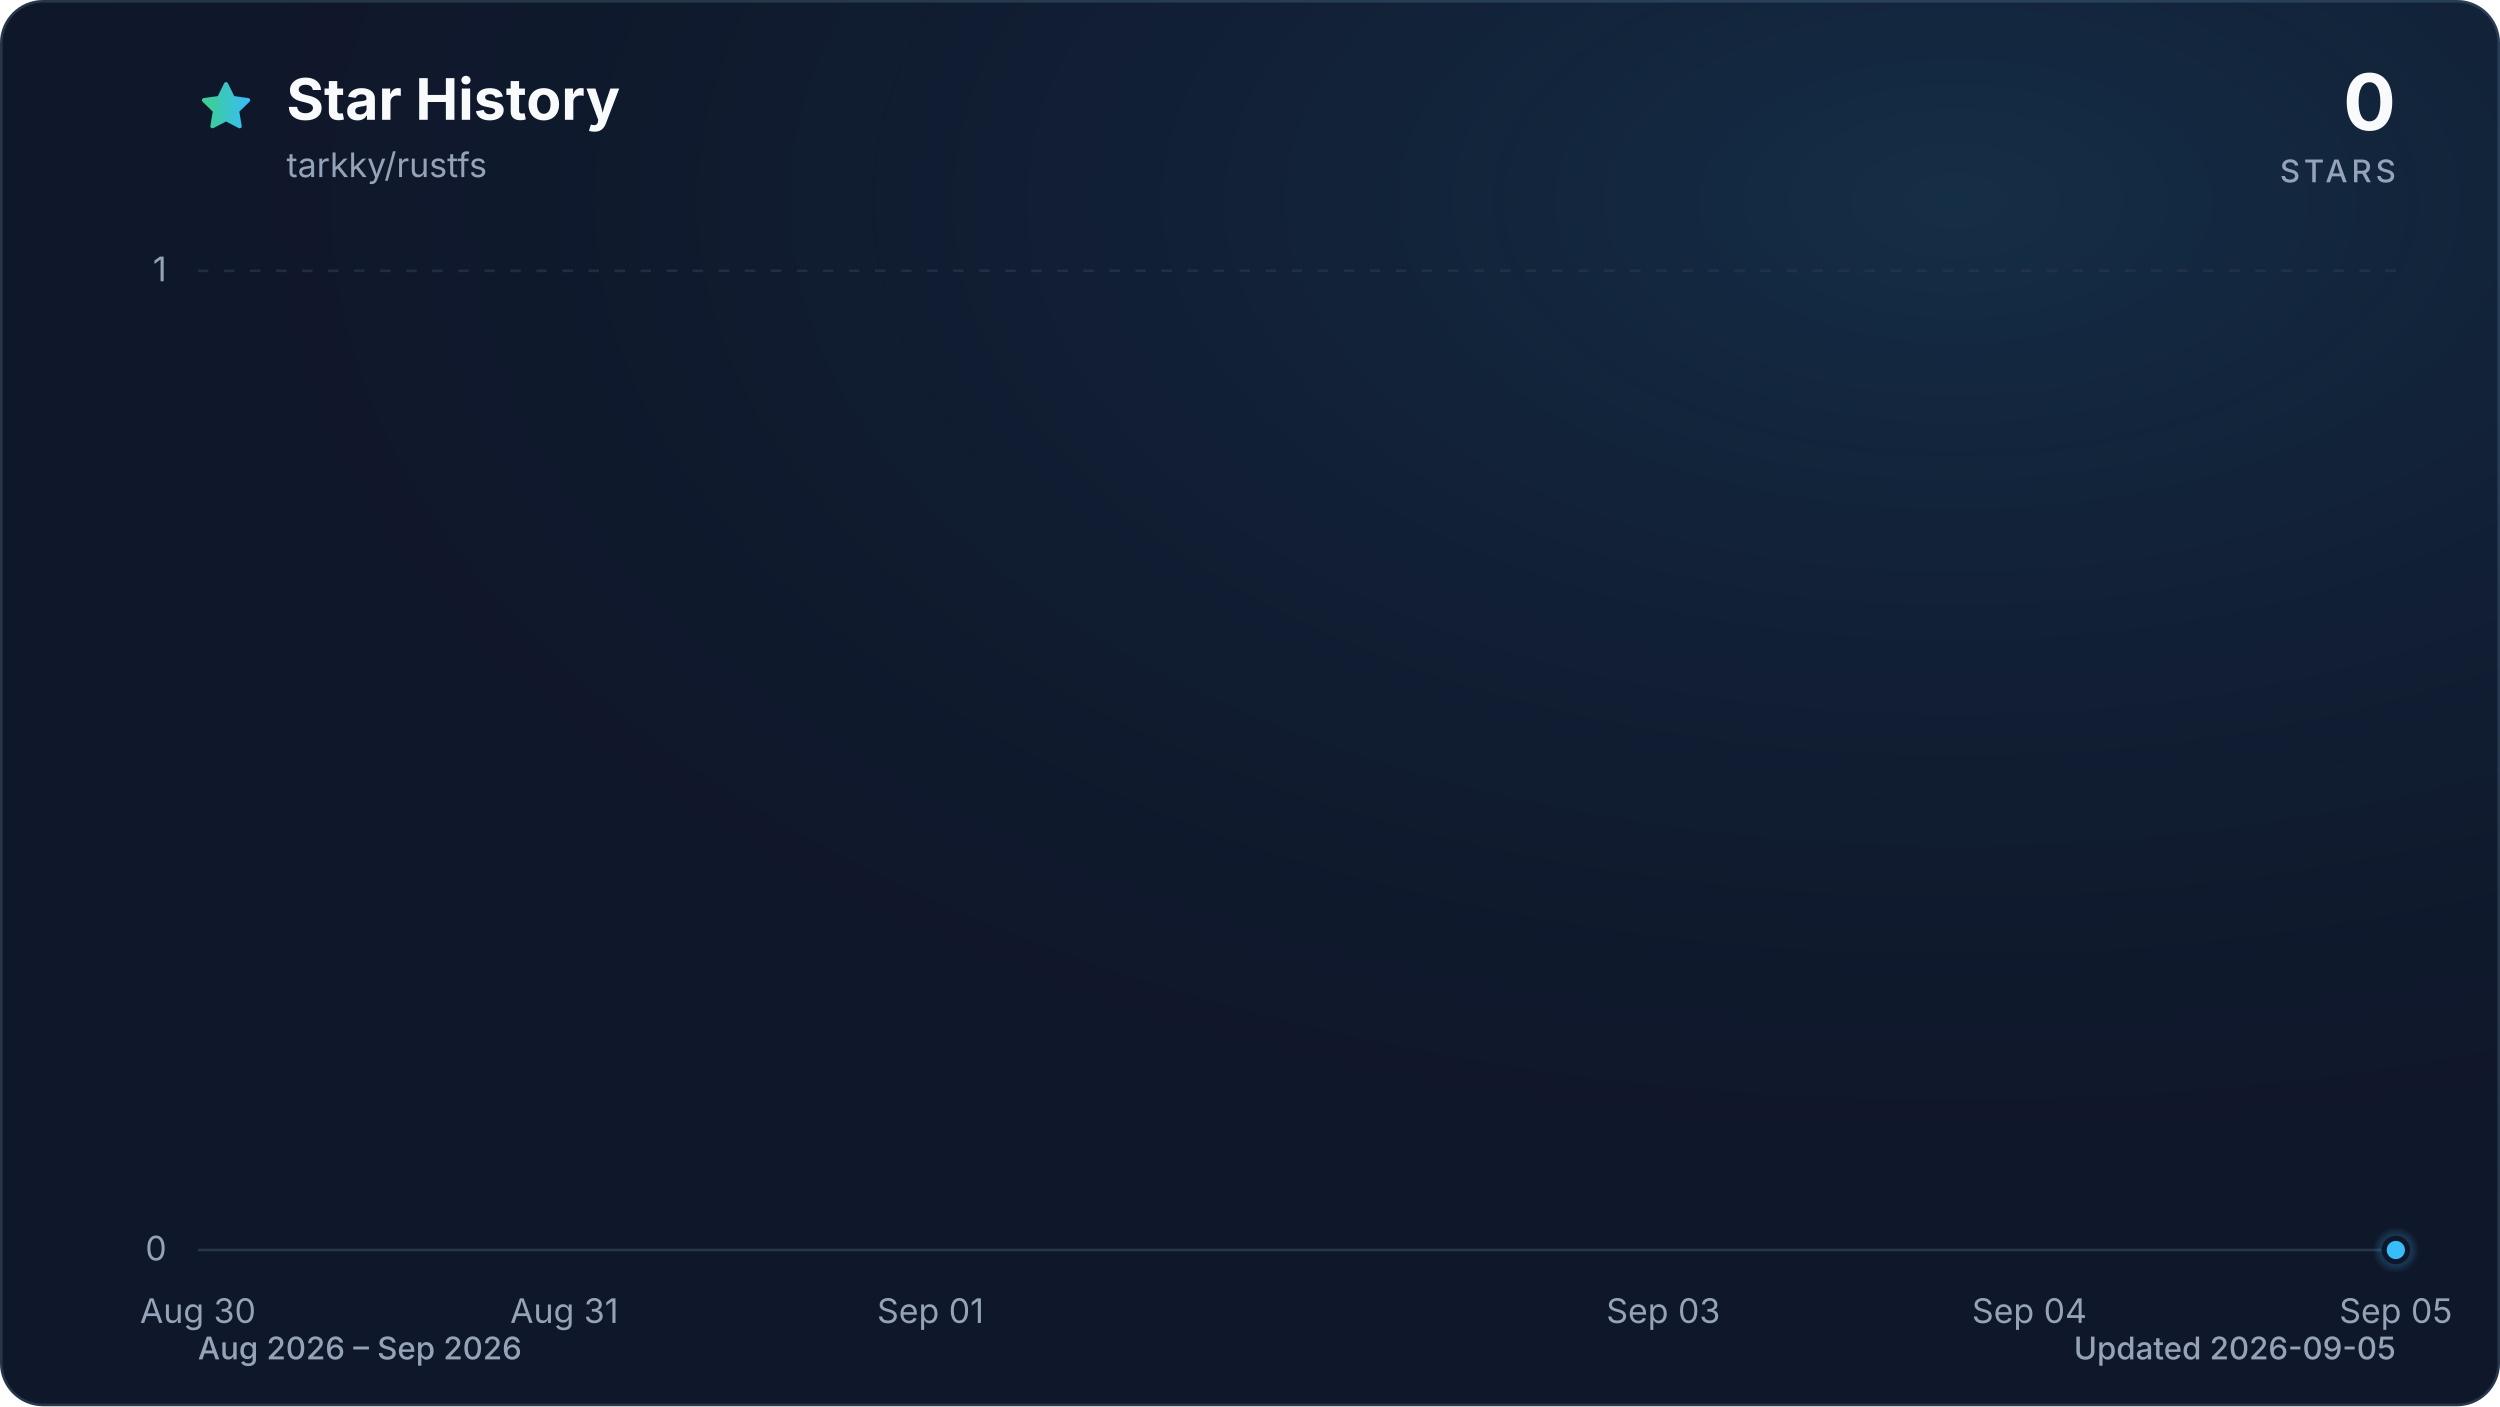
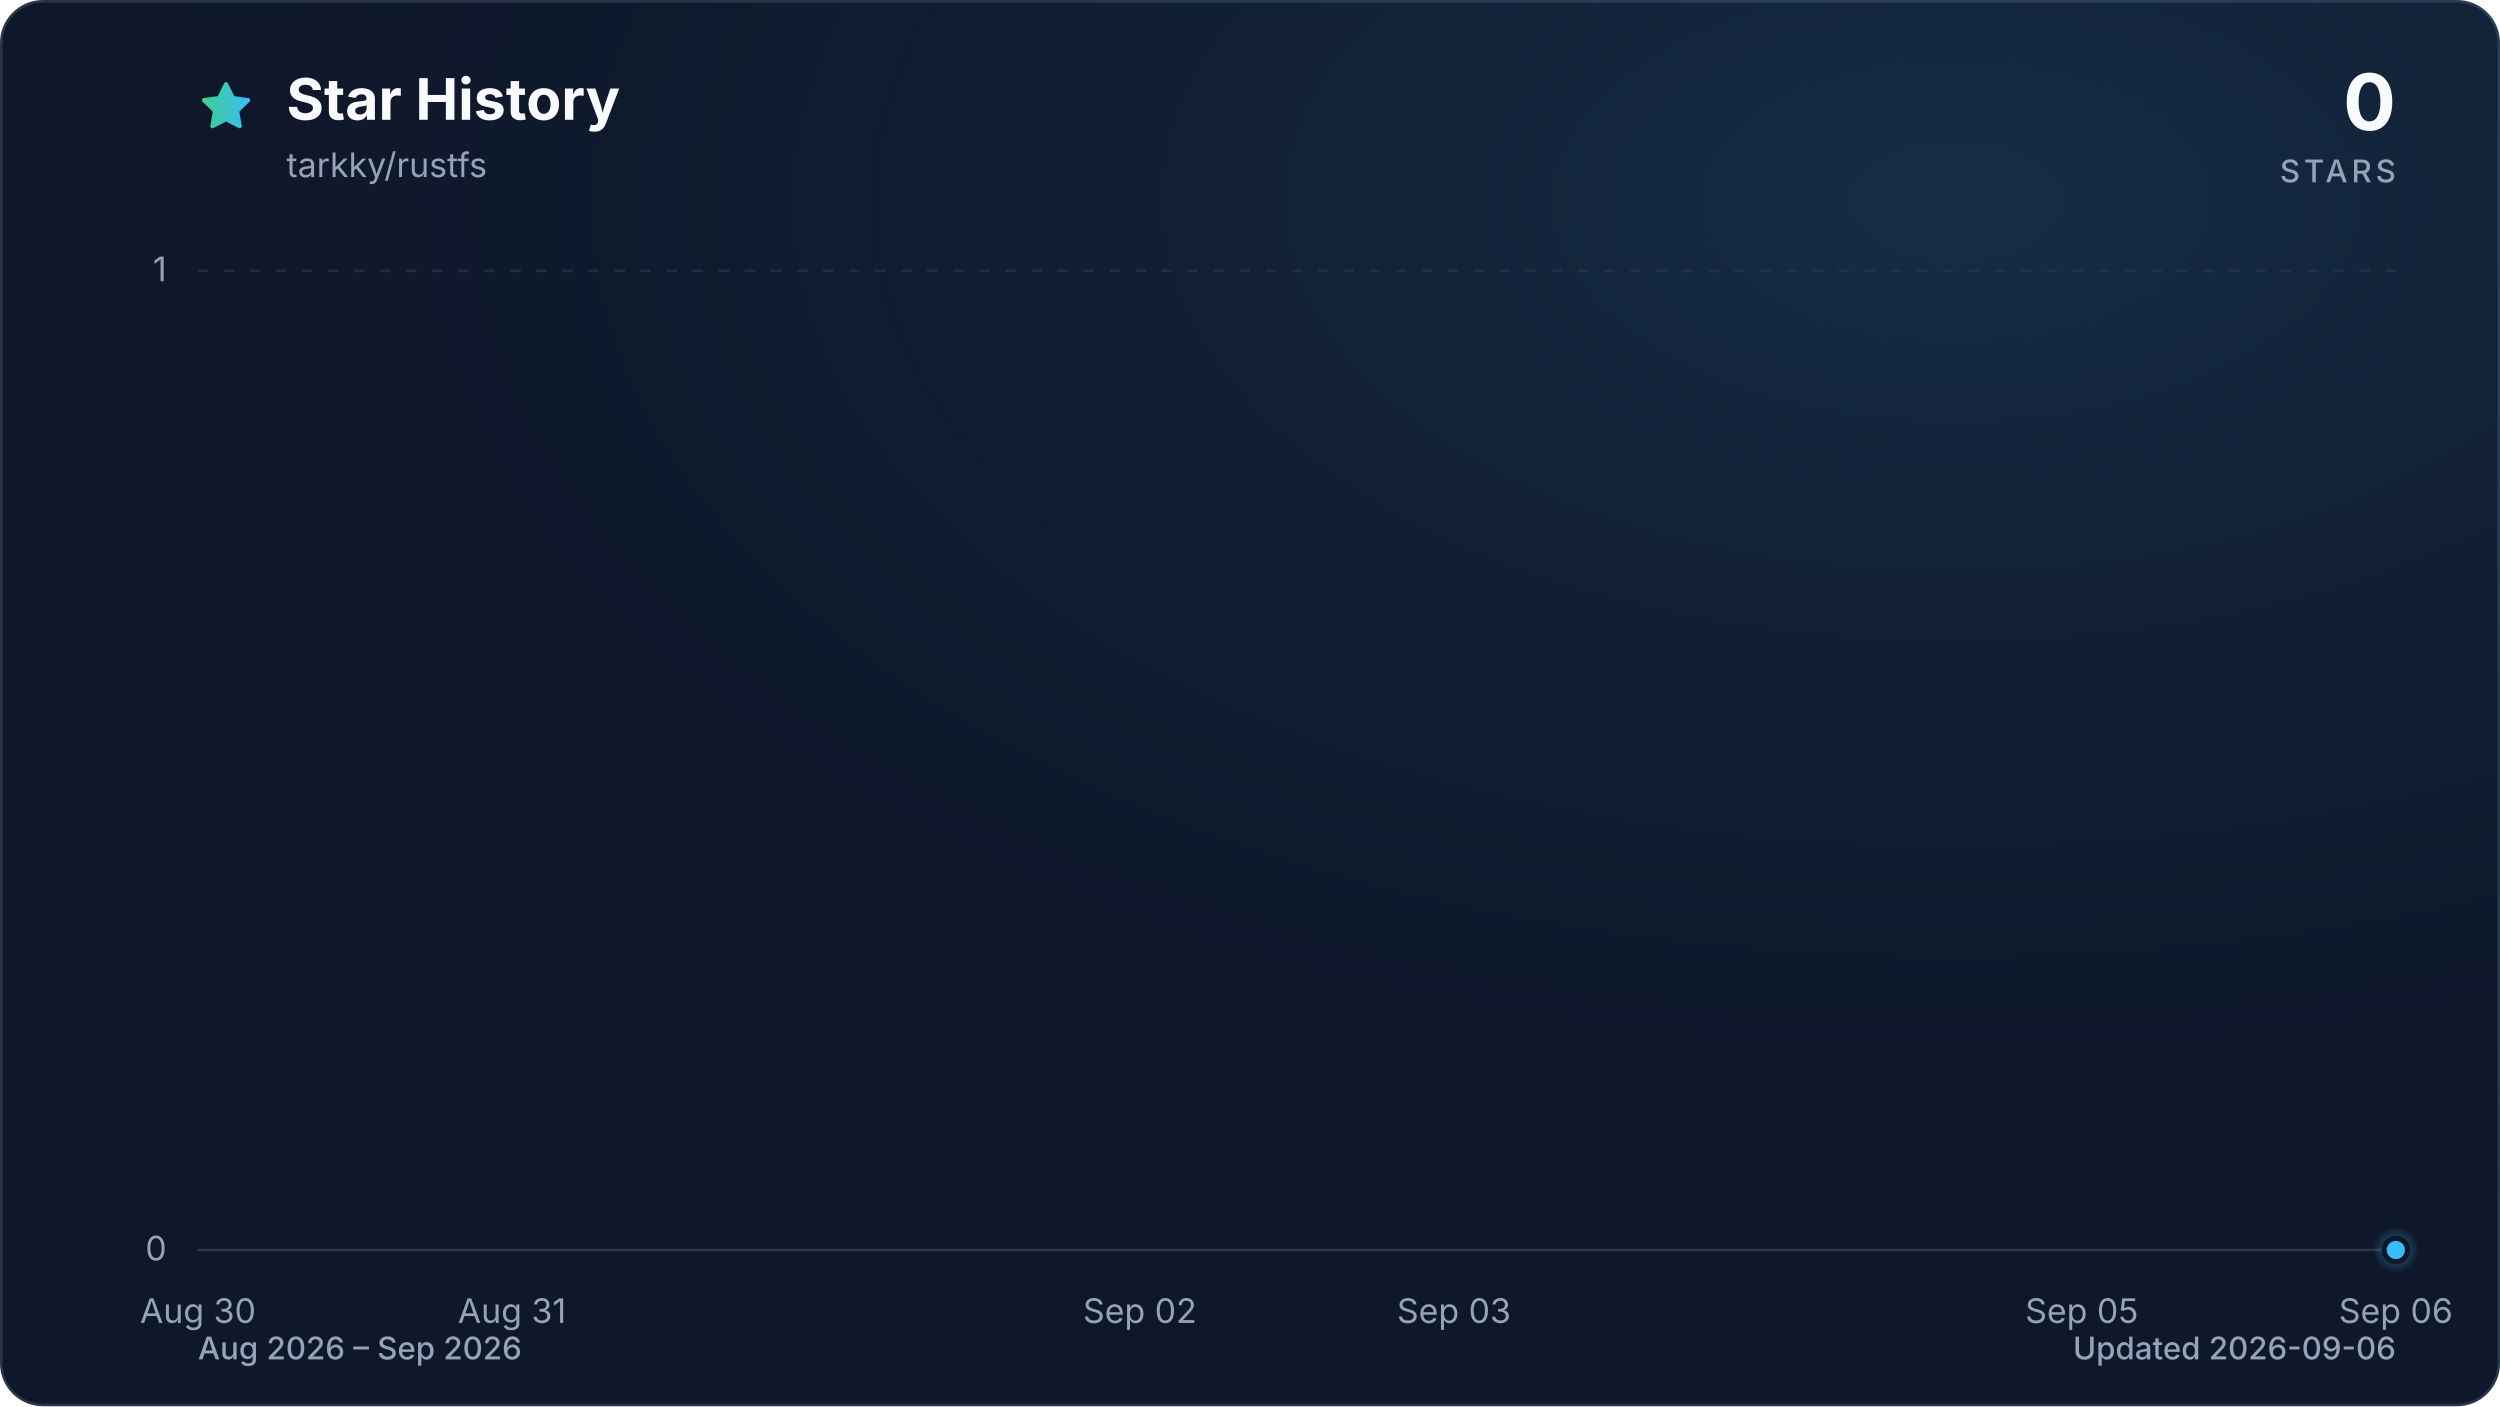
<svg xmlns="http://www.w3.org/2000/svg" viewBox="0 0 960 540" role="img" aria-labelledby="title description" data-style="gradient" data-variant="glow" data-animated="true">
  <defs>
    <linearGradient id="trend" x1="0" y1="0" x2="1" y2="0">
      <stop offset="0%" stop-color="#3ecf8e" />
      <stop offset="100%" stop-color="#38bdf8" />
    </linearGradient>
    <linearGradient id="area" x1="0" y1="0" x2="0" y2="1">
      <stop offset="0%" stop-color="#3ecf8e" stop-opacity="0.30" />
      <stop offset="55%" stop-color="#38bdf8" stop-opacity="0.10" />
      <stop offset="100%" stop-color="#38bdf8" stop-opacity="0.01" />
    </linearGradient>
    <radialGradient id="marker-halo" cx="50%" cy="50%" r="50%">
      <stop offset="0%" stop-color="#38bdf8" stop-opacity="0.55" />
      <stop offset="100%" stop-color="#38bdf8" stop-opacity="0" />
    </radialGradient>
    <radialGradient id="surface-glow" cx="78%" cy="14%" r="80%">
      <stop offset="0%" stop-color="#38bdf8" stop-opacity="0.14" />
      <stop offset="100%" stop-color="#0f172a" stop-opacity="0" />
    </radialGradient>
    <filter id="trend-glow" x="-20%" y="-20%" width="140%" height="140%">
      <feGaussianBlur stdDeviation="7" />
    </filter>
  </defs>
  <style>
.trend-enter{transform-box:fill-box;transform-origin:center;animation:trend-enter 520ms cubic-bezier(0.16,1,0.3,1)}
.marker-enter{transform-box:fill-box;transform-origin:center;animation:marker-enter 320ms cubic-bezier(0.16,1,0.3,1) 200ms both}
.marker-pulse{transform-box:fill-box;transform-origin:center;animation:marker-pulse 2.6s ease-out infinite}
@keyframes trend-enter{from{opacity:.35;transform:translateY(10px)}to{opacity:1;transform:translateY(0)}}
@keyframes marker-enter{from{opacity:0;transform:scale(.4)}to{opacity:1;transform:scale(1)}}
@keyframes marker-pulse{0%{opacity:.5;transform:scale(.7)}70%,100%{opacity:0;transform:scale(2.1)}}
@media (prefers-reduced-motion:reduce){.trend-enter,.marker-enter,.marker-pulse{animation:none!important}}
@media (prefers-reduced-motion:reduce){.marker-pulse{opacity:0}}
</style>
  <rect x="0.5" y="0.5" width="959" height="539" fill="#0f172a" stroke="#27364a" stroke-width="1" rx="16" />
  <rect width="960" height="540" fill="url(#surface-glow)" rx="16" />
  <path d="M12 2.6l2.9 5.9 6.5.9-4.7 4.6 1.1 6.5-5.8-3-5.8 3 1.1-6.5-4.7-4.6 6.5-.9L12 2.6Z" transform="translate(76 30) scale(.9)" fill="url(#trend)" stroke="url(#trend)" stroke-width="1.8" stroke-linejoin="round" aria-hidden="true" />
  <text x="110" y="46" fill="#f8fafc" font-family="ui-sans-serif, system-ui, -apple-system, BlinkMacSystemFont, 'Segoe UI', sans-serif" font-size="22" font-weight="700">Star History</text>
  <text x="110" y="68" fill="#94a3b8" font-family="ui-sans-serif, system-ui, -apple-system, BlinkMacSystemFont, 'Segoe UI', sans-serif" font-size="13">tarkky/rustfs</text>
  <text x="920" y="50" fill="#f8fafc" font-family="ui-sans-serif, system-ui, -apple-system, BlinkMacSystemFont, 'Segoe UI', sans-serif" font-size="30" font-weight="700" text-anchor="end">0</text>
  <text x="920" y="70" fill="#94a3b8" font-family="ui-sans-serif, system-ui, -apple-system, BlinkMacSystemFont, 'Segoe UI', sans-serif" font-size="12" font-weight="500" letter-spacing="1.5" text-anchor="end">STARS</text>
  <line x1="76" y1="480.0" x2="920" y2="480.0" stroke="#27364a" stroke-width="1" stroke-dasharray="0" opacity="1" />
  <text x="64" y="484.0" fill="#94a3b8" font-family="ui-sans-serif, system-ui, -apple-system, BlinkMacSystemFont, 'Segoe UI', sans-serif" font-size="13" text-anchor="end">0</text>
  <line x1="76" y1="104.0" x2="920" y2="104.0" stroke="#27364a" stroke-width="1" stroke-dasharray="4 6" opacity="0.7" />
  <text x="64" y="108.0" fill="#94a3b8" font-family="ui-sans-serif, system-ui, -apple-system, BlinkMacSystemFont, 'Segoe UI', sans-serif" font-size="13" text-anchor="end">1</text>
  <text x="76.0" y="508" fill="#94a3b8" font-family="ui-sans-serif, system-ui, -apple-system, BlinkMacSystemFont, 'Segoe UI', sans-serif" font-size="13" text-anchor="middle">Aug 30</text>
-   <text x="216.7" y="508" fill="#94a3b8" font-family="ui-sans-serif, system-ui, -apple-system, BlinkMacSystemFont, 'Segoe UI', sans-serif" font-size="13" text-anchor="middle">Aug 31</text>
-   <text x="357.3" y="508" fill="#94a3b8" font-family="ui-sans-serif, system-ui, -apple-system, BlinkMacSystemFont, 'Segoe UI', sans-serif" font-size="13" text-anchor="middle">Sep 01</text>
-   <text x="638.7" y="508" fill="#94a3b8" font-family="ui-sans-serif, system-ui, -apple-system, BlinkMacSystemFont, 'Segoe UI', sans-serif" font-size="13" text-anchor="middle">Sep 03</text>
-   <text x="779.3" y="508" fill="#94a3b8" font-family="ui-sans-serif, system-ui, -apple-system, BlinkMacSystemFont, 'Segoe UI', sans-serif" font-size="13" text-anchor="middle">Sep 04</text>
-   <text x="920.0" y="508" fill="#94a3b8" font-family="ui-sans-serif, system-ui, -apple-system, BlinkMacSystemFont, 'Segoe UI', sans-serif" font-size="13" text-anchor="middle">Sep 05</text>
+   <text x="196.6" y="508" fill="#94a3b8" font-family="ui-sans-serif, system-ui, -apple-system, BlinkMacSystemFont, 'Segoe UI', sans-serif" font-size="13" text-anchor="middle">Aug 31</text>
+   <text x="437.7" y="508" fill="#94a3b8" font-family="ui-sans-serif, system-ui, -apple-system, BlinkMacSystemFont, 'Segoe UI', sans-serif" font-size="13" text-anchor="middle">Sep 02</text>
+   <text x="558.3" y="508" fill="#94a3b8" font-family="ui-sans-serif, system-ui, -apple-system, BlinkMacSystemFont, 'Segoe UI', sans-serif" font-size="13" text-anchor="middle">Sep 03</text>
+   <text x="799.4" y="508" fill="#94a3b8" font-family="ui-sans-serif, system-ui, -apple-system, BlinkMacSystemFont, 'Segoe UI', sans-serif" font-size="13" text-anchor="middle">Sep 05</text>
+   <text x="920.0" y="508" fill="#94a3b8" font-family="ui-sans-serif, system-ui, -apple-system, BlinkMacSystemFont, 'Segoe UI', sans-serif" font-size="13" text-anchor="middle">Sep 06</text>
  <g class="trend-enter">
-     <path d="M 76.0 480.0 C 122.9 480.0, 169.8 480.0, 216.7 480.0 C 263.6 480.0, 310.4 480.0, 357.3 480.0 C 404.2 480.0, 451.1 480.0, 498.0 480.0 C 544.9 480.0, 591.8 480.0, 638.7 480.0 C 685.6 480.0, 732.4 480.0, 779.3 480.0 C 826.2 480.0, 873.1 480.0, 920.0 480.0 L 920.0 480.0 L 76.0 480.0 Z" fill="url(#area)" />
-     <path d="M 76.0 480.0 C 122.9 480.0, 169.8 480.0, 216.7 480.0 C 263.6 480.0, 310.4 480.0, 357.3 480.0 C 404.2 480.0, 451.1 480.0, 498.0 480.0 C 544.9 480.0, 591.8 480.0, 638.7 480.0 C 685.6 480.0, 732.4 480.0, 779.3 480.0 C 826.2 480.0, 873.1 480.0, 920.0 480.0" fill="none" stroke="url(#trend)" stroke-width="12" stroke-linecap="round" stroke-linejoin="round" opacity="0.16" filter="url(#trend-glow)" />
-     <path d="M 76.0 480.0 C 122.9 480.0, 169.8 480.0, 216.7 480.0 C 263.6 480.0, 310.4 480.0, 357.3 480.0 C 404.2 480.0, 451.1 480.0, 498.0 480.0 C 544.9 480.0, 591.8 480.0, 638.7 480.0 C 685.6 480.0, 732.4 480.0, 779.3 480.0 C 826.2 480.0, 873.1 480.0, 920.0 480.0" fill="none" stroke="url(#trend)" stroke-width="3" stroke-linecap="round" stroke-linejoin="round" />
+     <path d="M 76.0 480.0 C 116.2 480.0, 156.4 480.0, 196.6 480.0 C 236.8 480.0, 277.0 480.0, 317.1 480.0 C 357.3 480.0, 397.5 480.0, 437.7 480.0 C 477.9 480.0, 518.1 480.0, 558.3 480.0 C 598.5 480.0, 638.7 480.0, 678.9 480.0 C 719.0 480.0, 759.2 480.0, 799.4 480.0 C 839.6 480.0, 879.8 480.0, 920.0 480.0 L 920.0 480.0 L 76.0 480.0 Z" fill="url(#area)" />
+     <path d="M 76.0 480.0 C 116.2 480.0, 156.4 480.0, 196.6 480.0 C 236.8 480.0, 277.0 480.0, 317.1 480.0 C 357.3 480.0, 397.5 480.0, 437.7 480.0 C 477.9 480.0, 518.1 480.0, 558.3 480.0 C 598.5 480.0, 638.7 480.0, 678.9 480.0 C 719.0 480.0, 759.2 480.0, 799.4 480.0 C 839.6 480.0, 879.8 480.0, 920.0 480.0" fill="none" stroke="url(#trend)" stroke-width="12" stroke-linecap="round" stroke-linejoin="round" opacity="0.16" filter="url(#trend-glow)" />
+     <path d="M 76.0 480.0 C 116.2 480.0, 156.4 480.0, 196.6 480.0 C 236.8 480.0, 277.0 480.0, 317.1 480.0 C 357.3 480.0, 397.5 480.0, 437.7 480.0 C 477.9 480.0, 518.1 480.0, 558.3 480.0 C 598.5 480.0, 638.7 480.0, 678.9 480.0 C 719.0 480.0, 759.2 480.0, 799.4 480.0 C 839.6 480.0, 879.8 480.0, 920.0 480.0" fill="none" stroke="url(#trend)" stroke-width="3" stroke-linecap="round" stroke-linejoin="round" />
  </g>
  <g class="marker-enter">
    <circle class="marker-pulse" cx="920.0" cy="480.0" r="9" fill="url(#marker-halo)" />
    <circle cx="920.0" cy="480.0" r="4.5" fill="#38bdf8" stroke="#0f172a" stroke-width="2" />
  </g>
  <text x="76" y="522" fill="#94a3b8" font-family="ui-sans-serif, system-ui, -apple-system, BlinkMacSystemFont, 'Segoe UI', sans-serif" font-size="12" font-weight="500">Aug 2026 – Sep 2026</text>
-   <text x="920" y="522" fill="#94a3b8" font-family="ui-sans-serif, system-ui, -apple-system, BlinkMacSystemFont, 'Segoe UI', sans-serif" font-size="12" font-weight="500" text-anchor="end">Updated 2026-09-05</text>
+   <text x="920" y="522" fill="#94a3b8" font-family="ui-sans-serif, system-ui, -apple-system, BlinkMacSystemFont, 'Segoe UI', sans-serif" font-size="12" font-weight="500" text-anchor="end">Updated 2026-09-06</text>
</svg>
